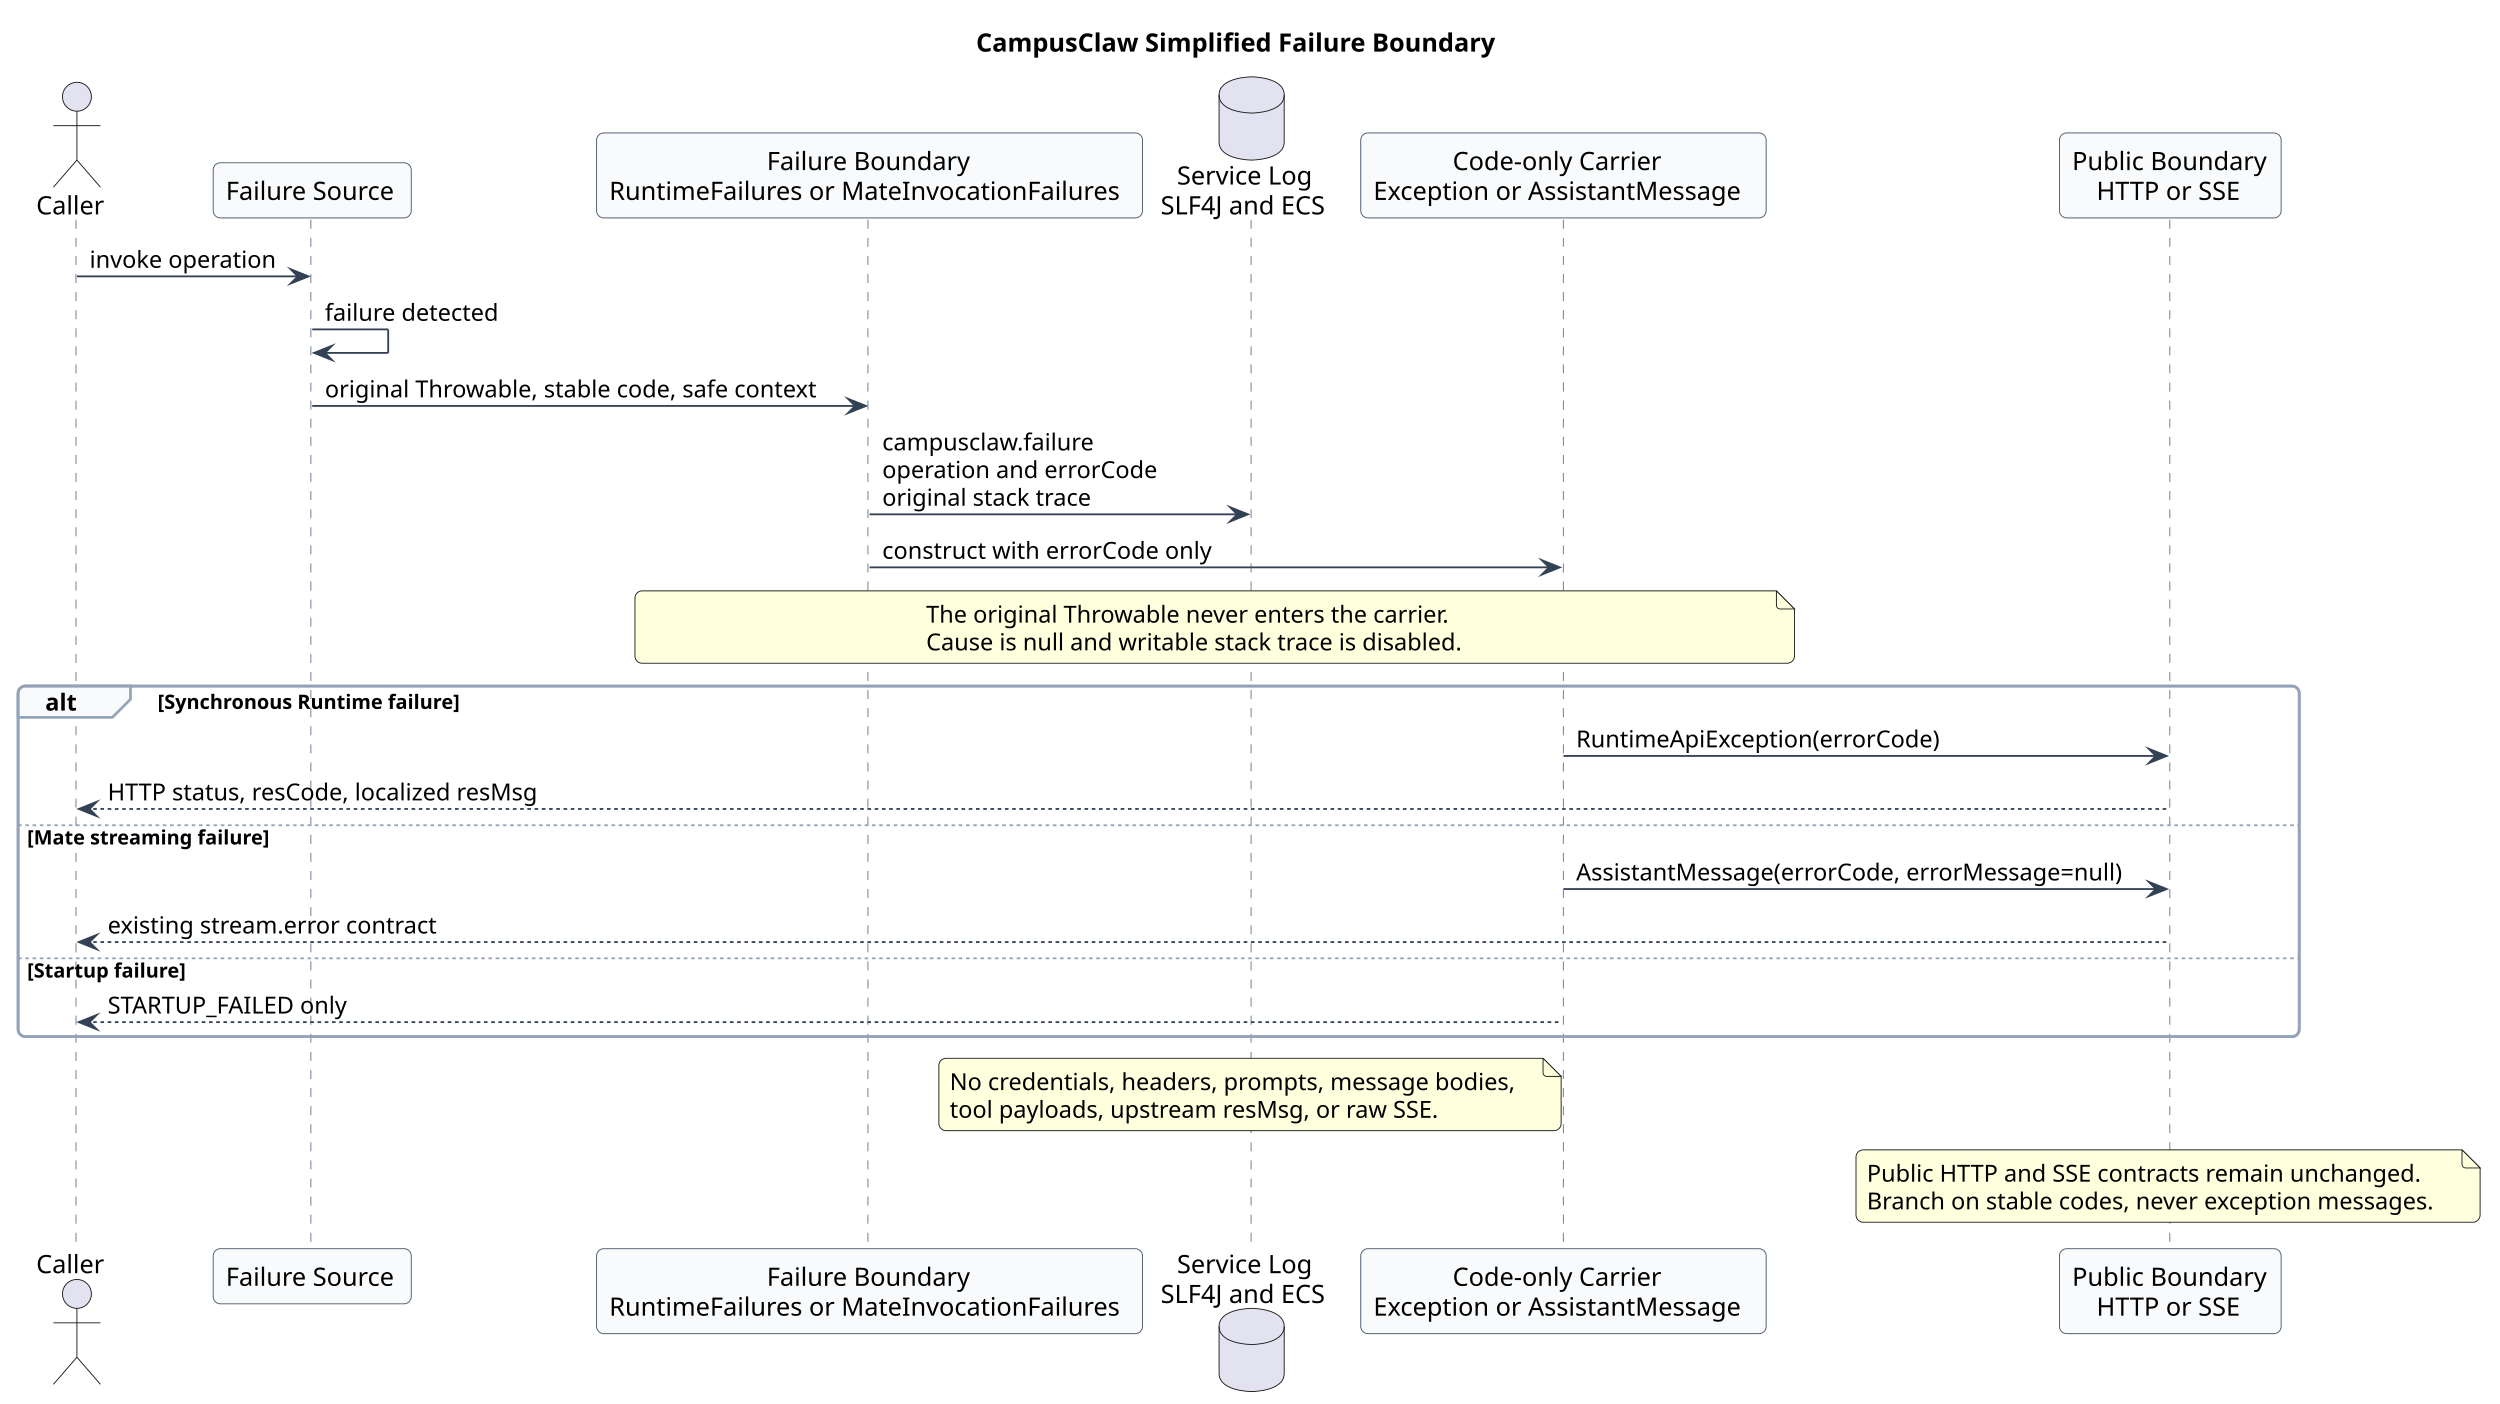
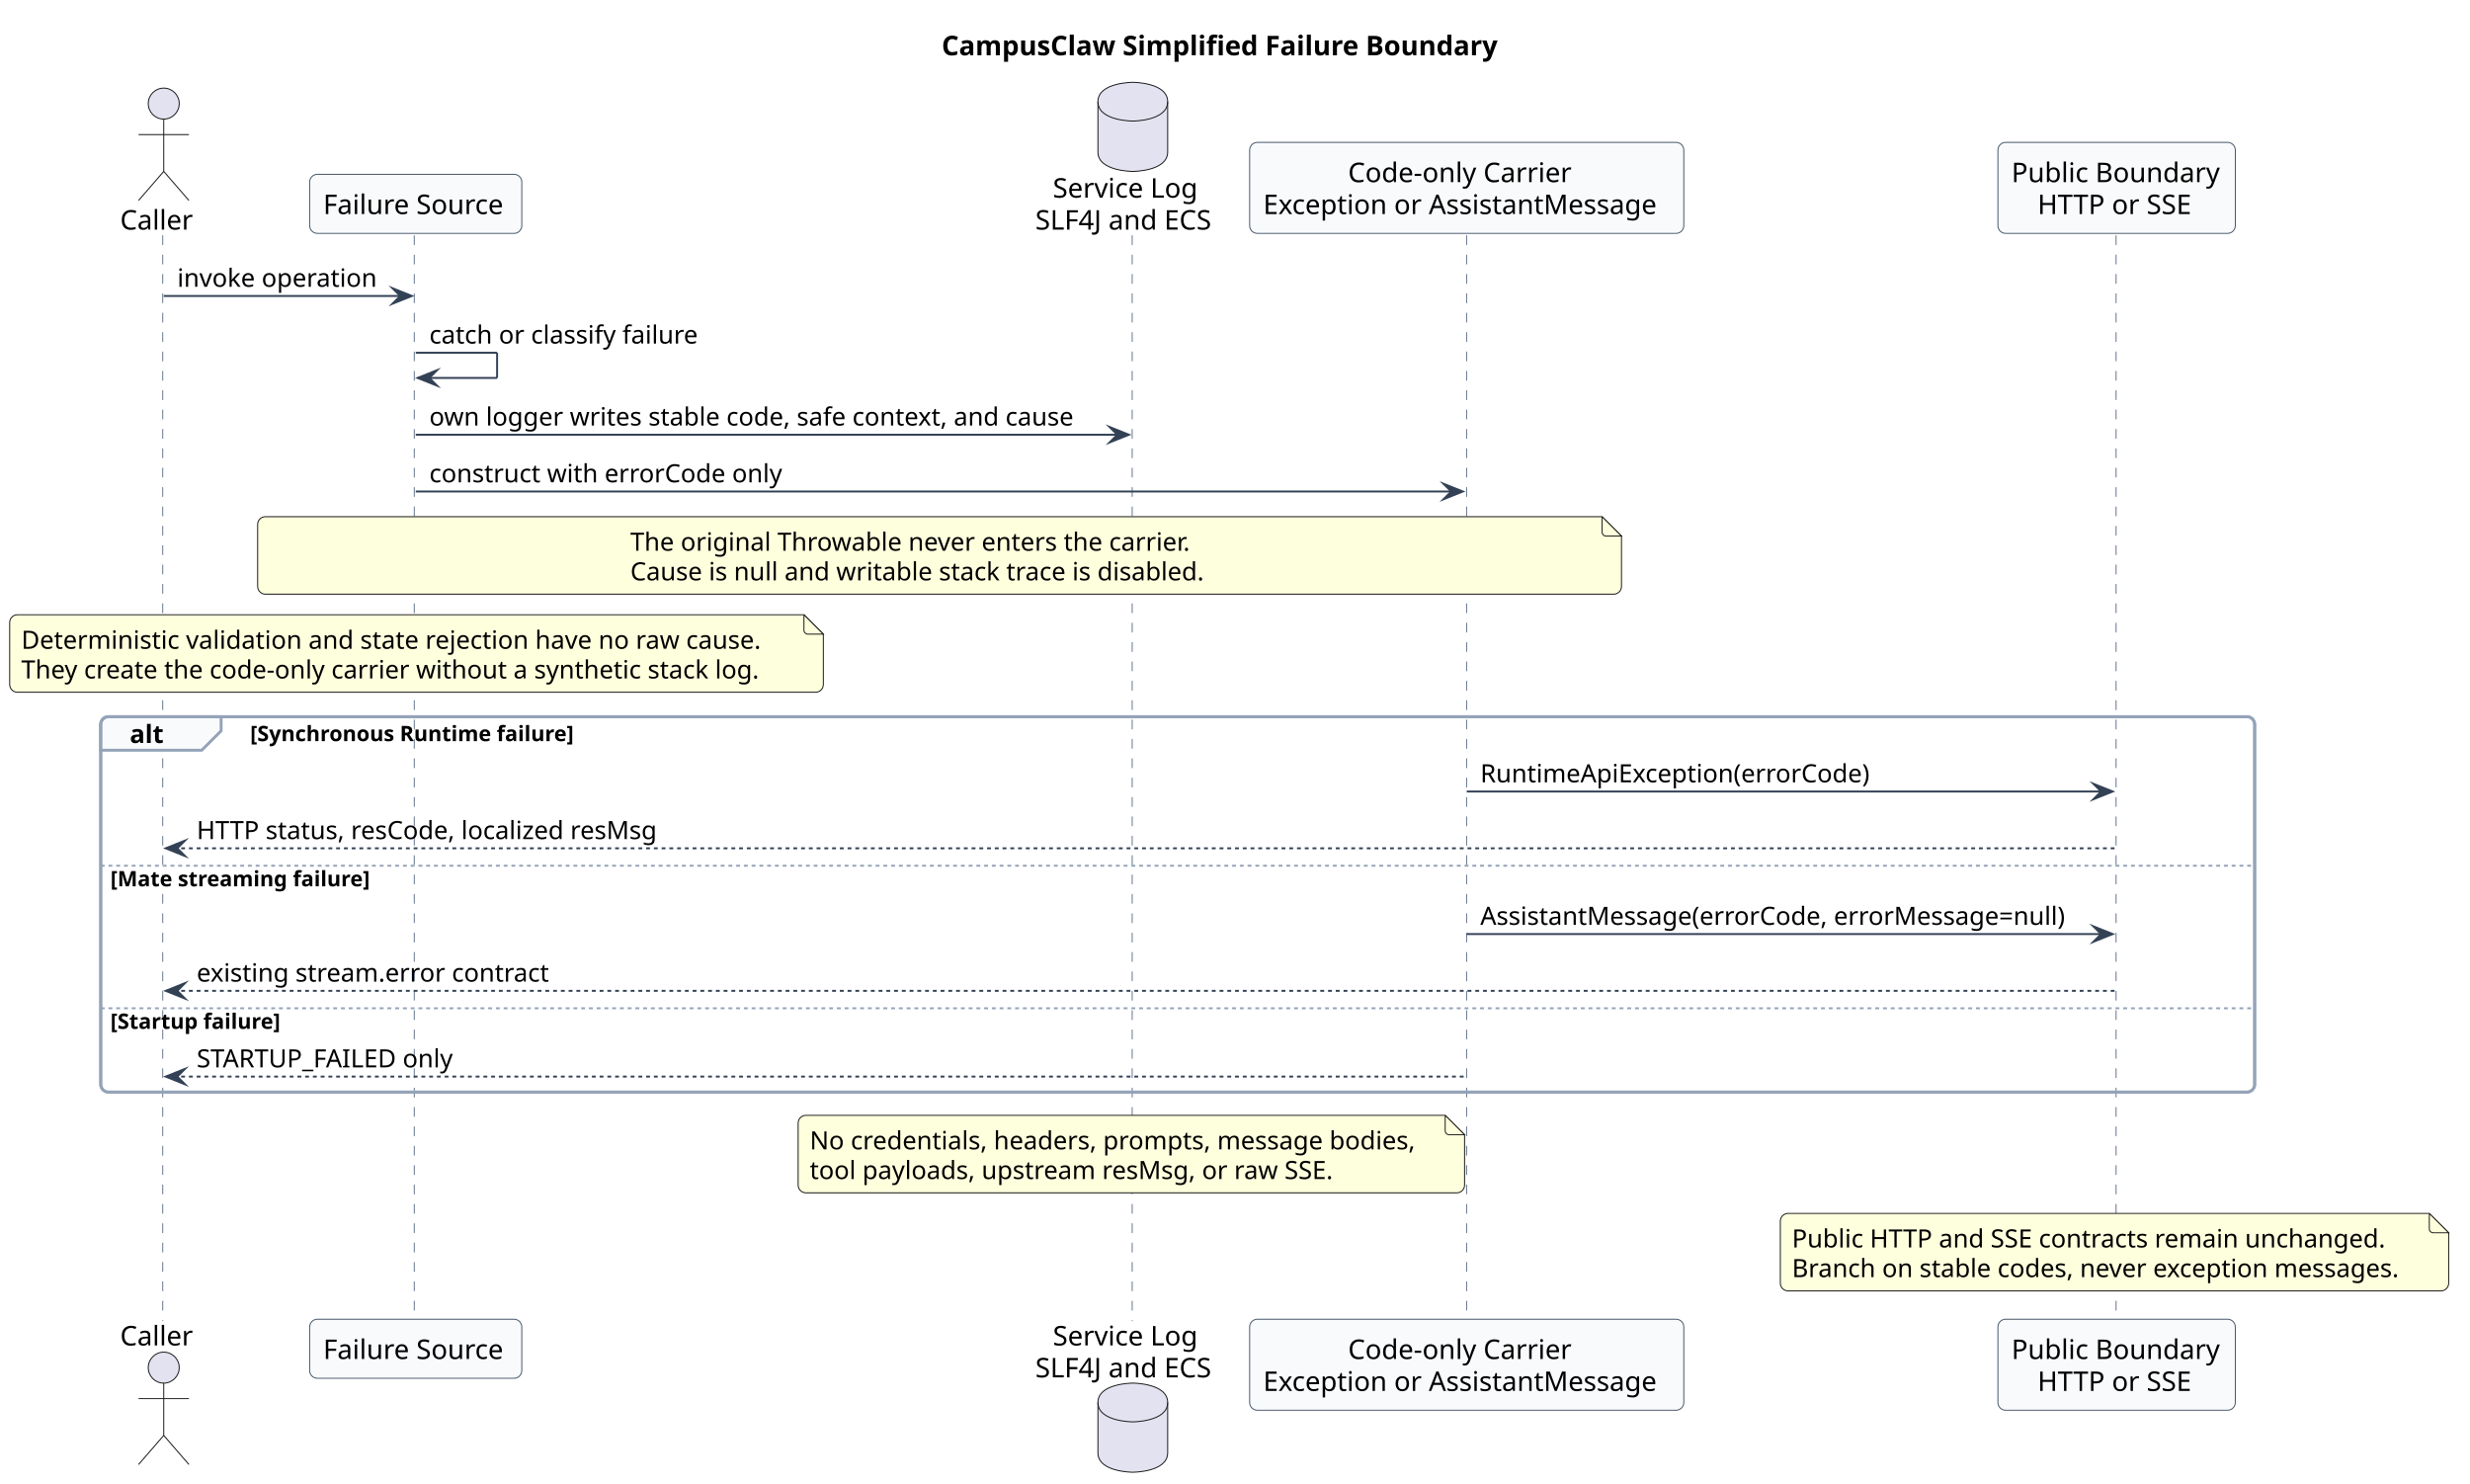
- <svg xmlns="http://www.w3.org/2000/svg" contentStyleType="text/css" data-diagram-type="SEQUENCE" height="776px" preserveAspectRatio="none" style="width:1382px;height:776px;background:#FFFFFF;" version="1.1" viewBox="0 0 1382 776" width="1382px" zoomAndPan="magnify">
+ <svg xmlns="http://www.w3.org/2000/svg" contentStyleType="text/css" data-diagram-type="SEQUENCE" height="766px" preserveAspectRatio="none" style="width:1275px;height:766px;background:#FFFFFF;" version="1.1" viewBox="0 0 1275 766" width="1275px" zoomAndPan="magnify">
  <defs />
  <g>
-     <g class="title" data-source-line="17">
-       <text fill="#000000" font-family="sans-serif" font-size="14" font-weight="700" lengthAdjust="spacing" textLength="296.509" x="539.565" y="28.535">CampusClaw Simplified Failure Boundary</text>
+     <g class="title" data-source-line="18">
+       <text fill="#000000" font-family="sans-serif" font-size="14" font-weight="700" lengthAdjust="spacing" textLength="296.509" x="486.065" y="28.535">CampusClaw Simplified Failure Boundary</text>
    </g>
-     <rect fill="none" height="193.773" rx="4" ry="4" style="stroke:#94A3B8;stroke-width:1.5;" width="1261.017" x="10" y="379.26" />
-     <g class="participant-lifeline" data-entity-uid="part1" data-qualified-name="Caller" data-source-line="32" id="part1-lifeline">
+     <rect fill="none" height="193.773" rx="4" ry="4" style="stroke:#94A3B8;stroke-width:1.5;" width="1111.856" x="52" y="369.949" />
+     <g class="participant-lifeline" data-entity-uid="part1" data-qualified-name="Caller" data-source-line="33" id="part1-lifeline">
      <g>
-         <rect fill="#000000" fill-opacity="0" height="569.811" width="8" x="38.52" y="121.465" />
-         <line style="stroke:#64748B;stroke-width:0.5;stroke-dasharray:5,5;" x1="42" x2="42" y1="121.465" y2="691.275" />
+         <rect fill="#000000" fill-opacity="0" height="560.5" width="8" x="80.52" y="121.465" />
+         <line style="stroke:#64748B;stroke-width:0.5;stroke-dasharray:5,5;" x1="84" x2="84" y1="121.465" y2="681.965" />
      </g>
    </g>
-     <g class="participant-lifeline" data-entity-uid="part2" data-qualified-name="Source" data-source-line="33" id="part2-lifeline">
+     <g class="participant-lifeline" data-entity-uid="part2" data-qualified-name="Source" data-source-line="34" id="part2-lifeline">
      <g>
-         <rect fill="#000000" fill-opacity="0" height="569.811" width="8" x="168.596" y="121.465" />
-         <line style="stroke:#64748B;stroke-width:0.5;stroke-dasharray:5,5;" x1="171.843" x2="171.843" y1="121.465" y2="691.275" />
+         <rect fill="#000000" fill-opacity="0" height="560.5" width="8" x="210.596" y="121.465" />
+         <line style="stroke:#64748B;stroke-width:0.5;stroke-dasharray:5,5;" x1="213.843" x2="213.843" y1="121.465" y2="681.965" />
      </g>
    </g>
-     <g class="participant-lifeline" data-entity-uid="part3" data-qualified-name="Boundary" data-source-line="34" id="part3-lifeline">
+     <g class="participant-lifeline" data-entity-uid="part3" data-qualified-name="Log" data-source-line="35" id="part3-lifeline">
      <g>
-         <rect fill="#000000" fill-opacity="0" height="569.811" width="8" x="476.691" y="121.465" />
-         <line style="stroke:#64748B;stroke-width:0.5;stroke-dasharray:5,5;" x1="479.788" x2="479.788" y1="121.465" y2="691.275" />
+         <rect fill="#000000" fill-opacity="0" height="560.5" width="8" x="580.746" y="121.465" />
+         <line style="stroke:#64748B;stroke-width:0.5;stroke-dasharray:5,5;" x1="584.435" x2="584.435" y1="121.465" y2="681.965" />
      </g>
    </g>
-     <g class="participant-lifeline" data-entity-uid="part4" data-qualified-name="Log" data-source-line="35" id="part4-lifeline">
+     <g class="participant-lifeline" data-entity-uid="part4" data-qualified-name="Carrier" data-source-line="36" id="part4-lifeline">
      <g>
-         <rect fill="#000000" fill-opacity="0" height="569.811" width="8" x="687.906" y="121.465" />
-         <line style="stroke:#64748B;stroke-width:0.5;stroke-dasharray:5,5;" x1="691.595" x2="691.595" y1="121.465" y2="691.275" />
+         <rect fill="#000000" fill-opacity="0" height="560.5" width="8" x="753.116" y="121.465" />
+         <line style="stroke:#64748B;stroke-width:0.5;stroke-dasharray:5,5;" x1="757.058" x2="757.058" y1="121.465" y2="681.965" />
      </g>
    </g>
-     <g class="participant-lifeline" data-entity-uid="part5" data-qualified-name="Carrier" data-source-line="36" id="part5-lifeline">
+     <g class="participant-lifeline" data-entity-uid="part5" data-qualified-name="Public" data-source-line="37" id="part5-lifeline">
      <g>
-         <rect fill="#000000" fill-opacity="0" height="569.811" width="8" x="860.276" y="121.465" />
-         <line style="stroke:#64748B;stroke-width:0.5;stroke-dasharray:5,5;" x1="864.218" x2="864.218" y1="121.465" y2="691.275" />
+         <rect fill="#000000" fill-opacity="0" height="560.5" width="8" x="1088.582" y="121.465" />
+         <line style="stroke:#64748B;stroke-width:0.5;stroke-dasharray:5,5;" x1="1092.309" x2="1092.309" y1="121.465" y2="681.965" />
      </g>
    </g>
-     <g class="participant-lifeline" data-entity-uid="part6" data-qualified-name="Public" data-source-line="37" id="part6-lifeline">
-       <g>
-         <rect fill="#000000" fill-opacity="0" height="569.811" width="8" x="1195.743" y="121.465" />
-         <line style="stroke:#64748B;stroke-width:0.5;stroke-dasharray:5,5;" x1="1199.469" x2="1199.469" y1="121.465" y2="691.275" />
-       </g>
+     <g class="participant participant-head" data-entity-uid="part1" data-qualified-name="Caller" data-source-line="33" id="part1-head">
+       <text fill="#000000" font-family="sans-serif" font-size="14" lengthAdjust="spacing" textLength="39.04" x="62" y="118.512">Caller</text>
+       <ellipse cx="84.52" cy="53.477" fill="#E2E2F0" rx="8" ry="8" style="stroke:#181818;stroke-width:0.5;" />
+       <path d="M84.52,61.477 L84.52,88.477 M71.52,69.477 L97.52,69.477 M84.52,88.477 L71.52,103.477 M84.52,88.477 L97.52,103.477" fill="none" style="stroke:#181818;stroke-width:0.5;" />
    </g>
-     <g class="participant participant-head" data-entity-uid="part1" data-qualified-name="Caller" data-source-line="32" id="part1-head">
-       <text fill="#000000" font-family="sans-serif" font-size="14" lengthAdjust="spacing" textLength="39.04" x="20" y="118.512">Caller</text>
-       <ellipse cx="42.52" cy="53.477" fill="#E2E2F0" rx="8" ry="8" style="stroke:#181818;stroke-width:0.5;" />
-       <path d="M42.52,61.477 L42.52,88.477 M29.52,69.477 L55.52,69.477 M42.52,88.477 L29.52,103.477 M42.52,88.477 L55.52,103.477" fill="none" style="stroke:#181818;stroke-width:0.5;" />
+     <g class="participant participant-tail" data-entity-uid="part1" data-qualified-name="Caller" data-source-line="33" id="part1-tail">
+       <text fill="#000000" font-family="sans-serif" font-size="14" lengthAdjust="spacing" textLength="39.04" x="62" y="694.5">Caller</text>
+       <ellipse cx="84.52" cy="705.953" fill="#E2E2F0" rx="8" ry="8" style="stroke:#181818;stroke-width:0.5;" />
+       <path d="M84.52,713.953 L84.52,740.953 M71.52,721.953 L97.52,721.953 M84.52,740.953 L71.52,755.953 M84.52,740.953 L97.52,755.953" fill="none" style="stroke:#181818;stroke-width:0.5;" />
    </g>
-     <g class="participant participant-tail" data-entity-uid="part1" data-qualified-name="Caller" data-source-line="32" id="part1-tail">
-       <text fill="#000000" font-family="sans-serif" font-size="14" lengthAdjust="spacing" textLength="39.04" x="20" y="703.811">Caller</text>
-       <ellipse cx="42.52" cy="715.264" fill="#E2E2F0" rx="8" ry="8" style="stroke:#181818;stroke-width:0.5;" />
-       <path d="M42.52,723.264 L42.52,750.264 M29.52,731.264 L55.52,731.264 M42.52,750.264 L29.52,765.264 M42.52,750.264 L55.52,765.264" fill="none" style="stroke:#181818;stroke-width:0.5;" />
+     <g class="participant participant-head" data-entity-uid="part2" data-qualified-name="Source" data-source-line="34" id="part2-head">
+       <rect fill="#F8FAFC" height="30.488" rx="4" ry="4" style="stroke:#475569;stroke-width:0.5;" width="109.505" x="159.843" y="89.977" />
+       <text fill="#000000" font-family="sans-serif" font-size="14" lengthAdjust="spacing" textLength="95.505" x="166.843" y="110.512">Failure Source</text>
    </g>
-     <g class="participant participant-head" data-entity-uid="part2" data-qualified-name="Source" data-source-line="33" id="part2-head">
-       <rect fill="#F8FAFC" height="30.488" rx="4" ry="4" style="stroke:#475569;stroke-width:0.5;" width="109.505" x="117.843" y="89.977" />
-       <text fill="#000000" font-family="sans-serif" font-size="14" lengthAdjust="spacing" textLength="95.505" x="124.843" y="110.512">Failure Source</text>
+     <g class="participant participant-tail" data-entity-uid="part2" data-qualified-name="Source" data-source-line="34" id="part2-tail">
+       <rect fill="#F8FAFC" height="30.488" rx="4" ry="4" style="stroke:#475569;stroke-width:0.5;" width="109.505" x="159.843" y="680.965" />
+       <text fill="#000000" font-family="sans-serif" font-size="14" lengthAdjust="spacing" textLength="95.505" x="166.843" y="701.5">Failure Source</text>
    </g>
-     <g class="participant participant-tail" data-entity-uid="part2" data-qualified-name="Source" data-source-line="33" id="part2-tail">
-       <rect fill="#F8FAFC" height="30.488" rx="4" ry="4" style="stroke:#475569;stroke-width:0.5;" width="109.505" x="117.843" y="690.275" />
-       <text fill="#000000" font-family="sans-serif" font-size="14" lengthAdjust="spacing" textLength="95.505" x="124.843" y="710.811">Failure Source</text>
+     <g class="participant participant-head" data-entity-uid="part3" data-qualified-name="Log" data-source-line="35" id="part3-head">
+       <text fill="#000000" font-family="sans-serif" font-size="14" lengthAdjust="spacing" textLength="76.556" x="543.468" y="102.023">Service Log</text>
+       <text fill="#000000" font-family="sans-serif" font-size="14" lengthAdjust="spacing" textLength="94.623" x="534.435" y="118.512">SLF4J and ECS</text>
+       <path d="M566.746,52.488 C566.746,42.488 584.746,42.488 584.746,42.488 C584.746,42.488 602.746,42.488 602.746,52.488 L602.746,78.488 C602.746,88.488 584.746,88.488 584.746,88.488 C584.746,88.488 566.746,88.488 566.746,78.488 L566.746,52.488" fill="#E2E2F0" style="stroke:#181818;stroke-width:0.5;" />
+       <path d="M566.746,52.488 C566.746,62.488 584.746,62.488 584.746,62.488 C584.746,62.488 602.746,62.488 602.746,52.488" fill="none" style="stroke:#181818;stroke-width:0.5;" />
    </g>
-     <g class="participant participant-head" data-entity-uid="part3" data-qualified-name="Boundary" data-source-line="34" id="part3-head">
-       <rect fill="#F8FAFC" height="46.977" rx="4" ry="4" style="stroke:#475569;stroke-width:0.5;" width="301.807" x="329.788" y="73.488" />
-       <text fill="#000000" font-family="sans-serif" font-size="14" lengthAdjust="spacing" textLength="113.593" x="423.895" y="94.023">Failure Boundary</text>
-       <text fill="#000000" font-family="sans-serif" font-size="14" lengthAdjust="spacing" textLength="287.807" x="336.788" y="110.512">RuntimeFailures or MateInvocationFailures</text>
+     <g class="participant participant-tail" data-entity-uid="part3" data-qualified-name="Log" data-source-line="35" id="part3-tail">
+       <text fill="#000000" font-family="sans-serif" font-size="14" lengthAdjust="spacing" textLength="76.556" x="543.468" y="694.5">Service Log</text>
+       <text fill="#000000" font-family="sans-serif" font-size="14" lengthAdjust="spacing" textLength="94.623" x="534.435" y="710.988">SLF4J and ECS</text>
+       <path d="M566.746,723.941 C566.746,713.941 584.746,713.941 584.746,713.941 C584.746,713.941 602.746,713.941 602.746,723.941 L602.746,749.941 C602.746,759.941 584.746,759.941 584.746,759.941 C584.746,759.941 566.746,759.941 566.746,749.941 L566.746,723.941" fill="#E2E2F0" style="stroke:#181818;stroke-width:0.5;" />
+       <path d="M566.746,723.941 C566.746,733.941 584.746,733.941 584.746,733.941 C584.746,733.941 602.746,733.941 602.746,723.941" fill="none" style="stroke:#181818;stroke-width:0.5;" />
    </g>
-     <g class="participant participant-tail" data-entity-uid="part3" data-qualified-name="Boundary" data-source-line="34" id="part3-tail">
-       <rect fill="#F8FAFC" height="46.977" rx="4" ry="4" style="stroke:#475569;stroke-width:0.5;" width="301.807" x="329.788" y="690.275" />
-       <text fill="#000000" font-family="sans-serif" font-size="14" lengthAdjust="spacing" textLength="113.593" x="423.895" y="710.811">Failure Boundary</text>
-       <text fill="#000000" font-family="sans-serif" font-size="14" lengthAdjust="spacing" textLength="287.807" x="336.788" y="727.299">RuntimeFailures or MateInvocationFailures</text>
+     <g class="participant participant-head" data-entity-uid="part4" data-qualified-name="Carrier" data-source-line="36" id="part4-head">
+       <rect fill="#F8FAFC" height="46.977" rx="4" ry="4" style="stroke:#475569;stroke-width:0.5;" width="224.116" x="645.058" y="73.488" />
+       <text fill="#000000" font-family="sans-serif" font-size="14" lengthAdjust="spacing" textLength="122.527" x="695.852" y="94.023">Code-only Carrier</text>
+       <text fill="#000000" font-family="sans-serif" font-size="14" lengthAdjust="spacing" textLength="210.116" x="652.058" y="110.512">Exception or AssistantMessage</text>
    </g>
-     <g class="participant participant-head" data-entity-uid="part4" data-qualified-name="Log" data-source-line="35" id="part4-head">
-       <text fill="#000000" font-family="sans-serif" font-size="14" lengthAdjust="spacing" textLength="76.556" x="650.628" y="102.023">Service Log</text>
-       <text fill="#000000" font-family="sans-serif" font-size="14" lengthAdjust="spacing" textLength="94.623" x="641.595" y="118.512">SLF4J and ECS</text>
-       <path d="M673.906,52.488 C673.906,42.488 691.906,42.488 691.906,42.488 C691.906,42.488 709.906,42.488 709.906,52.488 L709.906,78.488 C709.906,88.488 691.906,88.488 691.906,88.488 C691.906,88.488 673.906,88.488 673.906,78.488 L673.906,52.488" fill="#E2E2F0" style="stroke:#181818;stroke-width:0.5;" />
-       <path d="M673.906,52.488 C673.906,62.488 691.906,62.488 691.906,62.488 C691.906,62.488 709.906,62.488 709.906,52.488" fill="none" style="stroke:#181818;stroke-width:0.5;" />
+     <g class="participant participant-tail" data-entity-uid="part4" data-qualified-name="Carrier" data-source-line="36" id="part4-tail">
+       <rect fill="#F8FAFC" height="46.977" rx="4" ry="4" style="stroke:#475569;stroke-width:0.5;" width="224.116" x="645.058" y="680.965" />
+       <text fill="#000000" font-family="sans-serif" font-size="14" lengthAdjust="spacing" textLength="122.527" x="695.852" y="701.5">Code-only Carrier</text>
+       <text fill="#000000" font-family="sans-serif" font-size="14" lengthAdjust="spacing" textLength="210.116" x="652.058" y="717.988">Exception or AssistantMessage</text>
    </g>
-     <g class="participant participant-tail" data-entity-uid="part4" data-qualified-name="Log" data-source-line="35" id="part4-tail">
-       <text fill="#000000" font-family="sans-serif" font-size="14" lengthAdjust="spacing" textLength="76.556" x="650.628" y="703.811">Service Log</text>
-       <text fill="#000000" font-family="sans-serif" font-size="14" lengthAdjust="spacing" textLength="94.623" x="641.595" y="720.299">SLF4J and ECS</text>
-       <path d="M673.906,733.252 C673.906,723.252 691.906,723.252 691.906,723.252 C691.906,723.252 709.906,723.252 709.906,733.252 L709.906,759.252 C709.906,769.252 691.906,769.252 691.906,769.252 C691.906,769.252 673.906,769.252 673.906,759.252 L673.906,733.252" fill="#E2E2F0" style="stroke:#181818;stroke-width:0.5;" />
-       <path d="M673.906,733.252 C673.906,743.252 691.906,743.252 691.906,743.252 C691.906,743.252 709.906,743.252 709.906,733.252" fill="none" style="stroke:#181818;stroke-width:0.5;" />
+     <g class="participant participant-head" data-entity-uid="part5" data-qualified-name="Public" data-source-line="37" id="part5-head">
+       <rect fill="#F8FAFC" height="46.977" rx="4" ry="4" style="stroke:#475569;stroke-width:0.5;" width="122.548" x="1031.309" y="73.488" />
+       <text fill="#000000" font-family="sans-serif" font-size="14" lengthAdjust="spacing" textLength="108.548" x="1038.309" y="94.023">Public Boundary</text>
+       <text fill="#000000" font-family="sans-serif" font-size="14" lengthAdjust="spacing" textLength="81.587" x="1051.789" y="110.512">HTTP or SSE</text>
    </g>
-     <g class="participant participant-head" data-entity-uid="part5" data-qualified-name="Carrier" data-source-line="36" id="part5-head">
-       <rect fill="#F8FAFC" height="46.977" rx="4" ry="4" style="stroke:#475569;stroke-width:0.5;" width="224.116" x="752.218" y="73.488" />
-       <text fill="#000000" font-family="sans-serif" font-size="14" lengthAdjust="spacing" textLength="122.527" x="803.012" y="94.023">Code-only Carrier</text>
-       <text fill="#000000" font-family="sans-serif" font-size="14" lengthAdjust="spacing" textLength="210.116" x="759.218" y="110.512">Exception or AssistantMessage</text>
-     </g>
-     <g class="participant participant-tail" data-entity-uid="part5" data-qualified-name="Carrier" data-source-line="36" id="part5-tail">
-       <rect fill="#F8FAFC" height="46.977" rx="4" ry="4" style="stroke:#475569;stroke-width:0.5;" width="224.116" x="752.218" y="690.275" />
-       <text fill="#000000" font-family="sans-serif" font-size="14" lengthAdjust="spacing" textLength="122.527" x="803.012" y="710.811">Code-only Carrier</text>
-       <text fill="#000000" font-family="sans-serif" font-size="14" lengthAdjust="spacing" textLength="210.116" x="759.218" y="727.299">Exception or AssistantMessage</text>
-     </g>
-     <g class="participant participant-head" data-entity-uid="part6" data-qualified-name="Public" data-source-line="37" id="part6-head">
-       <rect fill="#F8FAFC" height="46.977" rx="4" ry="4" style="stroke:#475569;stroke-width:0.5;" width="122.548" x="1138.469" y="73.488" />
-       <text fill="#000000" font-family="sans-serif" font-size="14" lengthAdjust="spacing" textLength="108.548" x="1145.469" y="94.023">Public Boundary</text>
-       <text fill="#000000" font-family="sans-serif" font-size="14" lengthAdjust="spacing" textLength="81.587" x="1158.949" y="110.512">HTTP or SSE</text>
-     </g>
-     <g class="participant participant-tail" data-entity-uid="part6" data-qualified-name="Public" data-source-line="37" id="part6-tail">
-       <rect fill="#F8FAFC" height="46.977" rx="4" ry="4" style="stroke:#475569;stroke-width:0.5;" width="122.548" x="1138.469" y="690.275" />
-       <text fill="#000000" font-family="sans-serif" font-size="14" lengthAdjust="spacing" textLength="108.548" x="1145.469" y="710.811">Public Boundary</text>
-       <text fill="#000000" font-family="sans-serif" font-size="14" lengthAdjust="spacing" textLength="81.587" x="1158.949" y="727.299">HTTP or SSE</text>
+     <g class="participant participant-tail" data-entity-uid="part5" data-qualified-name="Public" data-source-line="37" id="part5-tail">
+       <rect fill="#F8FAFC" height="46.977" rx="4" ry="4" style="stroke:#475569;stroke-width:0.5;" width="122.548" x="1031.309" y="680.965" />
+       <text fill="#000000" font-family="sans-serif" font-size="14" lengthAdjust="spacing" textLength="108.548" x="1038.309" y="701.5">Public Boundary</text>
+       <text fill="#000000" font-family="sans-serif" font-size="14" lengthAdjust="spacing" textLength="81.587" x="1051.789" y="717.988">HTTP or SSE</text>
    </g>
    <g class="message" data-entity-1="part1" data-entity-2="part2" data-source-line="39" id="msg1">
-       <polygon fill="#334155" points="160.596,148.775,170.596,152.775,160.596,156.775,164.596,152.775" style="stroke:#334155;stroke-width:1;stroke-linejoin:miter;stroke-miterlimit:10;" />
-       <line style="stroke:#334155;stroke-width:1;" x1="42.52" x2="166.596" y1="152.775" y2="152.775" />
-       <text fill="#000000" font-family="sans-serif" font-size="13" lengthAdjust="spacing" textLength="106.076" x="49.52" y="148.033">invoke operation</text>
+       <polygon fill="#334155" points="202.596,148.775,212.596,152.775,202.596,156.775,206.596,152.775" style="stroke:#334155;stroke-width:1;stroke-linejoin:miter;stroke-miterlimit:10;" />
+       <line style="stroke:#334155;stroke-width:1;" x1="84.52" x2="208.596" y1="152.775" y2="152.775" />
+       <text fill="#000000" font-family="sans-serif" font-size="13" lengthAdjust="spacing" textLength="106.076" x="91.52" y="148.033">invoke operation</text>
    </g>
    <g class="message" data-entity-1="part2" data-entity-2="part2" data-source-line="40" id="msg2">
-       <line style="stroke:#334155;stroke-width:1;" x1="172.596" x2="214.596" y1="182.086" y2="182.086" />
-       <line style="stroke:#334155;stroke-width:1;" x1="214.596" x2="214.596" y1="182.086" y2="195.086" />
-       <line style="stroke:#334155;stroke-width:1;" x1="173.596" x2="214.596" y1="195.086" y2="195.086" />
-       <polygon fill="#334155" points="183.596,191.086,173.596,195.086,183.596,199.086,179.596,195.086" style="stroke:#334155;stroke-width:1;stroke-linejoin:miter;stroke-miterlimit:10;" />
-       <text fill="#000000" font-family="sans-serif" font-size="13" lengthAdjust="spacing" textLength="98.693" x="179.596" y="177.344">failure detected</text>
+       <line style="stroke:#334155;stroke-width:1;" x1="214.596" x2="256.596" y1="182.086" y2="182.086" />
+       <line style="stroke:#334155;stroke-width:1;" x1="256.596" x2="256.596" y1="182.086" y2="195.086" />
+       <line style="stroke:#334155;stroke-width:1;" x1="215.596" x2="256.596" y1="195.086" y2="195.086" />
+       <polygon fill="#334155" points="225.596,191.086,215.596,195.086,225.596,199.086,221.596,195.086" style="stroke:#334155;stroke-width:1;stroke-linejoin:miter;stroke-miterlimit:10;" />
+       <text fill="#000000" font-family="sans-serif" font-size="13" lengthAdjust="spacing" textLength="145.355" x="221.596" y="177.344">catch or classify failure</text>
    </g>
    <g class="message" data-entity-1="part2" data-entity-2="part3" data-source-line="41" id="msg3">
-       <polygon fill="#334155" points="468.691,220.397,478.691,224.397,468.691,228.397,472.691,224.397" style="stroke:#334155;stroke-width:1;stroke-linejoin:miter;stroke-miterlimit:10;" />
-       <line style="stroke:#334155;stroke-width:1;" x1="172.596" x2="474.691" y1="224.397" y2="224.397" />
-       <text fill="#000000" font-family="sans-serif" font-size="13" lengthAdjust="spacing" textLength="284.096" x="179.596" y="219.654">original Throwable, stable code, safe context</text>
+       <polygon fill="#334155" points="572.746,220.397,582.746,224.397,572.746,228.397,576.746,224.397" style="stroke:#334155;stroke-width:1;stroke-linejoin:miter;stroke-miterlimit:10;" />
+       <line style="stroke:#334155;stroke-width:1;" x1="214.596" x2="578.746" y1="224.397" y2="224.397" />
+       <text fill="#000000" font-family="sans-serif" font-size="13" lengthAdjust="spacing" textLength="346.15" x="221.596" y="219.654">own logger writes stable code, safe context, and cause</text>
    </g>
-     <g class="message" data-entity-1="part3" data-entity-2="part4" data-source-line="42" id="msg4">
-       <polygon fill="#334155" points="679.906,280.328,689.906,284.328,679.906,288.328,683.906,284.328" style="stroke:#334155;stroke-width:1;stroke-linejoin:miter;stroke-miterlimit:10;" />
-       <line style="stroke:#334155;stroke-width:1;" x1="480.691" x2="685.906" y1="284.328" y2="284.328" />
-       <text fill="#000000" font-family="sans-serif" font-size="13" lengthAdjust="spacing" textLength="120.682" x="487.691" y="248.965">campusclaw.failure</text>
-       <text fill="#000000" font-family="sans-serif" font-size="13" lengthAdjust="spacing" textLength="155.829" x="487.691" y="264.275">operation and errorCode</text>
-       <text fill="#000000" font-family="sans-serif" font-size="13" lengthAdjust="spacing" textLength="120.345" x="487.691" y="279.586">original stack trace</text>
+     <g class="message" data-entity-1="part2" data-entity-2="part4" data-source-line="42" id="msg4">
+       <polygon fill="#334155" points="745.116,249.707,755.116,253.707,745.116,257.707,749.116,253.707" style="stroke:#334155;stroke-width:1;stroke-linejoin:miter;stroke-miterlimit:10;" />
+       <line style="stroke:#334155;stroke-width:1;" x1="214.596" x2="751.116" y1="253.707" y2="253.707" />
+       <text fill="#000000" font-family="sans-serif" font-size="13" lengthAdjust="spacing" textLength="188.348" x="221.596" y="248.965">construct with errorCode only</text>
    </g>
-     <g class="message" data-entity-1="part3" data-entity-2="part5" data-source-line="43" id="msg5">
-       <polygon fill="#334155" points="852.276,309.639,862.276,313.639,852.276,317.639,856.276,313.639" style="stroke:#334155;stroke-width:1;stroke-linejoin:miter;stroke-miterlimit:10;" />
-       <line style="stroke:#334155;stroke-width:1;" x1="480.691" x2="858.276" y1="313.639" y2="313.639" />
-       <text fill="#000000" font-family="sans-serif" font-size="13" lengthAdjust="spacing" textLength="188.348" x="487.691" y="308.897">construct with errorCode only</text>
+     <path d="M133,270.707 L133,302.707 A4,4 0 0 0 137,306.707 L833,306.707 A4,4 0 0 0 837,302.707 L837,276.707 L827,266.707 L137,266.707 A4,4 0 0 0 133,270.707" fill="#FEFFDD" style="stroke:#181818;stroke-width:0.5;" />
+     <path d="M827,266.707 L827,274.707 A2,2 0 0 0 829,276.707 L837,276.707 L827,266.707" fill="#FEFFDD" style="stroke:#181818;stroke-width:0.5;" />
+     <text fill="#000000" font-family="sans-serif" font-size="13" lengthAdjust="spacing" textLength="301.158" x="325.367" y="284.275">The original Throwable never enters the carrier.</text>
+     <text fill="#000000" font-family="sans-serif" font-size="13" lengthAdjust="spacing" textLength="310.597" x="325.367" y="299.586">Cause is null and writable stack trace is disabled.</text>
+     <path d="M5,321.328 L5,353.328 A4,4 0 0 0 9,357.328 L421,357.328 A4,4 0 0 0 425,353.328 L425,327.328 L415,317.328 L9,317.328 A4,4 0 0 0 5,321.328" fill="#FEFFDD" style="stroke:#181818;stroke-width:0.5;" />
+     <path d="M415,317.328 L415,325.328 A2,2 0 0 0 417,327.328 L425,327.328 L415,317.328" fill="#FEFFDD" style="stroke:#181818;stroke-width:0.5;" />
+     <text fill="#000000" font-family="sans-serif" font-size="13" lengthAdjust="spacing" textLength="395.364" x="11" y="334.897">Deterministic validation and state rejection have no raw cause.</text>
+     <text fill="#000000" font-family="sans-serif" font-size="13" lengthAdjust="spacing" textLength="399.636" x="11" y="350.207">They create the code-only carrier without a synthetic stack log.</text>
+     <path d="M56,369.949 L114.139,369.949 L114.139,377.26 L104.139,387.26 L52,387.26 L52,373.949 A4,4 0 0 1 56,369.949" fill="#F8FAFC" style="stroke:#94A3B8;stroke-width:1.5;" />
+     <rect fill="none" height="193.773" rx="4" ry="4" style="stroke:#94A3B8;stroke-width:1.5;" width="1111.856" x="52" y="369.949" />
+     <text fill="#000000" font-family="sans-serif" font-size="13" font-weight="700" lengthAdjust="spacing" textLength="17.139" x="67" y="383.518">alt</text>
+     <text fill="#000000" font-family="sans-serif" font-size="11" font-weight="700" lengthAdjust="spacing" textLength="172.16" x="129.139" y="382.584">[Synchronous Runtime failure]</text>
+     <g class="message" data-entity-1="part4" data-entity-2="part5" data-source-line="55" id="msg5">
+       <polygon fill="#334155" points="1080.582,404.57,1090.582,408.57,1080.582,412.57,1084.582,408.57" style="stroke:#334155;stroke-width:1;stroke-linejoin:miter;stroke-miterlimit:10;" />
+       <line style="stroke:#334155;stroke-width:1;" x1="757.116" x2="1086.582" y1="408.57" y2="408.57" />
+       <text fill="#000000" font-family="sans-serif" font-size="13" lengthAdjust="spacing" textLength="207.086" x="764.116" y="403.828">RuntimeApiException(errorCode)</text>
    </g>
-     <path d="M351,330.639 L351,362.639 A4,4 0 0 0 355,366.639 L988,366.639 A4,4 0 0 0 992,362.639 L992,336.639 L982,326.639 L355,326.639 A4,4 0 0 0 351,330.639" fill="#FEFFDD" style="stroke:#181818;stroke-width:0.5;" />
-     <path d="M982,326.639 L982,334.639 A2,2 0 0 0 984,336.639 L992,336.639 L982,326.639" fill="#FEFFDD" style="stroke:#181818;stroke-width:0.5;" />
-     <text fill="#000000" font-family="sans-serif" font-size="13" lengthAdjust="spacing" textLength="301.158" x="511.974" y="344.207">The original Throwable never enters the carrier.</text>
-     <text fill="#000000" font-family="sans-serif" font-size="13" lengthAdjust="spacing" textLength="310.597" x="511.974" y="359.518">Cause is null and writable stack trace is disabled.</text>
-     <path d="M14,379.26 L72.139,379.26 L72.139,386.57 L62.139,396.57 L10,396.57 L10,383.26 A4,4 0 0 1 14,379.26" fill="#F8FAFC" style="stroke:#94A3B8;stroke-width:1.5;" />
-     <rect fill="none" height="193.773" rx="4" ry="4" style="stroke:#94A3B8;stroke-width:1.5;" width="1261.017" x="10" y="379.26" />
-     <text fill="#000000" font-family="sans-serif" font-size="13" font-weight="700" lengthAdjust="spacing" textLength="17.139" x="25" y="392.828">alt</text>
-     <text fill="#000000" font-family="sans-serif" font-size="11" font-weight="700" lengthAdjust="spacing" textLength="172.16" x="87.139" y="391.894">[Synchronous Runtime failure]</text>
-     <g class="message" data-entity-1="part5" data-entity-2="part6" data-source-line="51" id="msg6">
-       <polygon fill="#334155" points="1187.743,413.881,1197.743,417.881,1187.743,421.881,1191.743,417.881" style="stroke:#334155;stroke-width:1;stroke-linejoin:miter;stroke-miterlimit:10;" />
-       <line style="stroke:#334155;stroke-width:1;" x1="864.276" x2="1193.743" y1="417.881" y2="417.881" />
-       <text fill="#000000" font-family="sans-serif" font-size="13" lengthAdjust="spacing" textLength="207.086" x="871.276" y="413.139">RuntimeApiException(errorCode)</text>
+     <g class="message" data-entity-1="part5" data-entity-2="part1" data-source-line="56" id="msg6">
+       <polygon fill="#334155" points="95.52,433.881,85.52,437.881,95.52,441.881,91.52,437.881" style="stroke:#334155;stroke-width:1;stroke-linejoin:miter;stroke-miterlimit:10;" />
+       <line style="stroke:#334155;stroke-width:1;stroke-dasharray:2,2;" x1="89.52" x2="1091.582" y1="437.881" y2="437.881" />
+       <text fill="#000000" font-family="sans-serif" font-size="13" lengthAdjust="spacing" textLength="248.771" x="101.52" y="433.139">HTTP status, resCode, localized resMsg</text>
    </g>
-     <g class="message" data-entity-1="part6" data-entity-2="part1" data-source-line="52" id="msg7">
-       <polygon fill="#334155" points="53.52,443.191,43.52,447.191,53.52,451.191,49.52,447.191" style="stroke:#334155;stroke-width:1;stroke-linejoin:miter;stroke-miterlimit:10;" />
-       <line style="stroke:#334155;stroke-width:1;stroke-dasharray:2,2;" x1="47.52" x2="1198.743" y1="447.191" y2="447.191" />
-       <text fill="#000000" font-family="sans-serif" font-size="13" lengthAdjust="spacing" textLength="248.771" x="59.52" y="442.449">HTTP status, resCode, localized resMsg</text>
+     <line style="stroke:#94A3B8;stroke-width:1;stroke-dasharray:2,2;" x1="52" x2="1163.856" y1="446.881" y2="446.881" />
+     <text fill="#000000" font-family="sans-serif" font-size="11" font-weight="700" lengthAdjust="spacing" textLength="136.925" x="57" y="457.516">[Mate streaming failure]</text>
+     <g class="message" data-entity-1="part4" data-entity-2="part5" data-source-line="58" id="msg7">
+       <polygon fill="#334155" points="1080.582,478.147,1090.582,482.147,1080.582,486.147,1084.582,482.147" style="stroke:#334155;stroke-width:1;stroke-linejoin:miter;stroke-miterlimit:10;" />
+       <line style="stroke:#334155;stroke-width:1;" x1="757.116" x2="1086.582" y1="482.147" y2="482.147" />
+       <text fill="#000000" font-family="sans-serif" font-size="13" lengthAdjust="spacing" textLength="311.467" x="764.116" y="477.404">AssistantMessage(errorCode, errorMessage=null)</text>
    </g>
-     <line style="stroke:#94A3B8;stroke-width:1;stroke-dasharray:2,2;" x1="10" x2="1271.017" y1="456.191" y2="456.191" />
-     <text fill="#000000" font-family="sans-serif" font-size="11" font-weight="700" lengthAdjust="spacing" textLength="136.925" x="15" y="466.826">[Mate streaming failure]</text>
-     <g class="message" data-entity-1="part5" data-entity-2="part6" data-source-line="54" id="msg8">
-       <polygon fill="#334155" points="1187.743,487.457,1197.743,491.457,1187.743,495.457,1191.743,491.457" style="stroke:#334155;stroke-width:1;stroke-linejoin:miter;stroke-miterlimit:10;" />
-       <line style="stroke:#334155;stroke-width:1;" x1="864.276" x2="1193.743" y1="491.457" y2="491.457" />
-       <text fill="#000000" font-family="sans-serif" font-size="13" lengthAdjust="spacing" textLength="311.467" x="871.276" y="486.715">AssistantMessage(errorCode, errorMessage=null)</text>
+     <g class="message" data-entity-1="part5" data-entity-2="part1" data-source-line="59" id="msg8">
+       <polygon fill="#334155" points="95.52,507.457,85.52,511.457,95.52,515.457,91.52,511.457" style="stroke:#334155;stroke-width:1;stroke-linejoin:miter;stroke-miterlimit:10;" />
+       <line style="stroke:#334155;stroke-width:1;stroke-dasharray:2,2;" x1="89.52" x2="1091.582" y1="511.457" y2="511.457" />
+       <text fill="#000000" font-family="sans-serif" font-size="13" lengthAdjust="spacing" textLength="188.881" x="101.52" y="506.715">existing stream.error contract</text>
    </g>
-     <g class="message" data-entity-1="part6" data-entity-2="part1" data-source-line="55" id="msg9">
-       <polygon fill="#334155" points="53.52,516.768,43.52,520.768,53.52,524.768,49.52,520.768" style="stroke:#334155;stroke-width:1;stroke-linejoin:miter;stroke-miterlimit:10;" />
-       <line style="stroke:#334155;stroke-width:1;stroke-dasharray:2,2;" x1="47.52" x2="1198.743" y1="520.768" y2="520.768" />
-       <text fill="#000000" font-family="sans-serif" font-size="13" lengthAdjust="spacing" textLength="188.881" x="59.52" y="516.025">existing stream.error contract</text>
+     <line style="stroke:#94A3B8;stroke-width:1;stroke-dasharray:2,2;" x1="52" x2="1163.856" y1="520.457" y2="520.457" />
+     <text fill="#000000" font-family="sans-serif" font-size="11" font-weight="700" lengthAdjust="spacing" textLength="89.81" x="57" y="531.092">[Startup failure]</text>
+     <g class="message" data-entity-1="part4" data-entity-2="part1" data-source-line="61" id="msg9">
+       <polygon fill="#334155" points="95.52,551.723,85.52,555.723,95.52,559.723,91.52,555.723" style="stroke:#334155;stroke-width:1;stroke-linejoin:miter;stroke-miterlimit:10;" />
+       <line style="stroke:#334155;stroke-width:1;stroke-dasharray:2,2;" x1="89.52" x2="756.116" y1="555.723" y2="555.723" />
+       <text fill="#000000" font-family="sans-serif" font-size="13" lengthAdjust="spacing" textLength="137.44" x="101.52" y="550.981">STARTUP_FAILED only</text>
    </g>
-     <line style="stroke:#94A3B8;stroke-width:1;stroke-dasharray:2,2;" x1="10" x2="1271.017" y1="529.768" y2="529.768" />
-     <text fill="#000000" font-family="sans-serif" font-size="11" font-weight="700" lengthAdjust="spacing" textLength="89.81" x="15" y="540.402">[Startup failure]</text>
-     <g class="message" data-entity-1="part5" data-entity-2="part1" data-source-line="57" id="msg10">
-       <polygon fill="#334155" points="53.52,561.033,43.52,565.033,53.52,569.033,49.52,565.033" style="stroke:#334155;stroke-width:1;stroke-linejoin:miter;stroke-miterlimit:10;" />
-       <line style="stroke:#334155;stroke-width:1;stroke-dasharray:2,2;" x1="47.52" x2="863.276" y1="565.033" y2="565.033" />
-       <text fill="#000000" font-family="sans-serif" font-size="13" lengthAdjust="spacing" textLength="137.44" x="59.52" y="560.291">STARTUP_FAILED only</text>
-     </g>
-     <path d="M519,589.033 L519,621.033 A4,4 0 0 0 523,625.033 L859,625.033 A4,4 0 0 0 863,621.033 L863,595.033 L853,585.033 L523,585.033 A4,4 0 0 0 519,589.033" fill="#FEFFDD" style="stroke:#181818;stroke-width:0.5;" />
-     <path d="M853,585.033 L853,593.033 A2,2 0 0 0 855,595.033 L863,595.033 L853,585.033" fill="#FEFFDD" style="stroke:#181818;stroke-width:0.5;" />
-     <text fill="#000000" font-family="sans-serif" font-size="13" lengthAdjust="spacing" textLength="323.8" x="525" y="602.602">No credentials, headers, prompts, message bodies,</text>
-     <text fill="#000000" font-family="sans-serif" font-size="13" lengthAdjust="spacing" textLength="279.1" x="525" y="617.912">tool payloads, upstream resMsg, or raw SSE.</text>
-     <path d="M1026,639.654 L1026,671.654 A4,4 0 0 0 1030,675.654 L1367,675.654 A4,4 0 0 0 1371,671.654 L1371,645.654 L1361,635.654 L1030,635.654 A4,4 0 0 0 1026,639.654" fill="#FEFFDD" style="stroke:#181818;stroke-width:0.5;" />
-     <path d="M1361,635.654 L1361,643.654 A2,2 0 0 0 1363,645.654 L1371,645.654 L1361,635.654" fill="#FEFFDD" style="stroke:#181818;stroke-width:0.5;" />
-     <text fill="#000000" font-family="sans-serif" font-size="13" lengthAdjust="spacing" textLength="315.625" x="1032" y="653.223">Public HTTP and SSE contracts remain unchanged.</text>
-     <text fill="#000000" font-family="sans-serif" font-size="13" lengthAdjust="spacing" textLength="324.638" x="1032" y="668.533">Branch on stable codes, never exception messages.</text>
+     <path d="M412,579.723 L412,611.723 A4,4 0 0 0 416,615.723 L752,615.723 A4,4 0 0 0 756,611.723 L756,585.723 L746,575.723 L416,575.723 A4,4 0 0 0 412,579.723" fill="#FEFFDD" style="stroke:#181818;stroke-width:0.5;" />
+     <path d="M746,575.723 L746,583.723 A2,2 0 0 0 748,585.723 L756,585.723 L746,575.723" fill="#FEFFDD" style="stroke:#181818;stroke-width:0.5;" />
+     <text fill="#000000" font-family="sans-serif" font-size="13" lengthAdjust="spacing" textLength="323.8" x="418" y="593.291">No credentials, headers, prompts, message bodies,</text>
+     <text fill="#000000" font-family="sans-serif" font-size="13" lengthAdjust="spacing" textLength="279.1" x="418" y="608.602">tool payloads, upstream resMsg, or raw SSE.</text>
+     <path d="M919,630.344 L919,662.344 A4,4 0 0 0 923,666.344 L1260,666.344 A4,4 0 0 0 1264,662.344 L1264,636.344 L1254,626.344 L923,626.344 A4,4 0 0 0 919,630.344" fill="#FEFFDD" style="stroke:#181818;stroke-width:0.5;" />
+     <path d="M1254,626.344 L1254,634.344 A2,2 0 0 0 1256,636.344 L1264,636.344 L1254,626.344" fill="#FEFFDD" style="stroke:#181818;stroke-width:0.5;" />
+     <text fill="#000000" font-family="sans-serif" font-size="13" lengthAdjust="spacing" textLength="315.625" x="925" y="643.912">Public HTTP and SSE contracts remain unchanged.</text>
+     <text fill="#000000" font-family="sans-serif" font-size="13" lengthAdjust="spacing" textLength="324.638" x="925" y="659.223">Branch on stable codes, never exception messages.</text>
  </g>
</svg>
